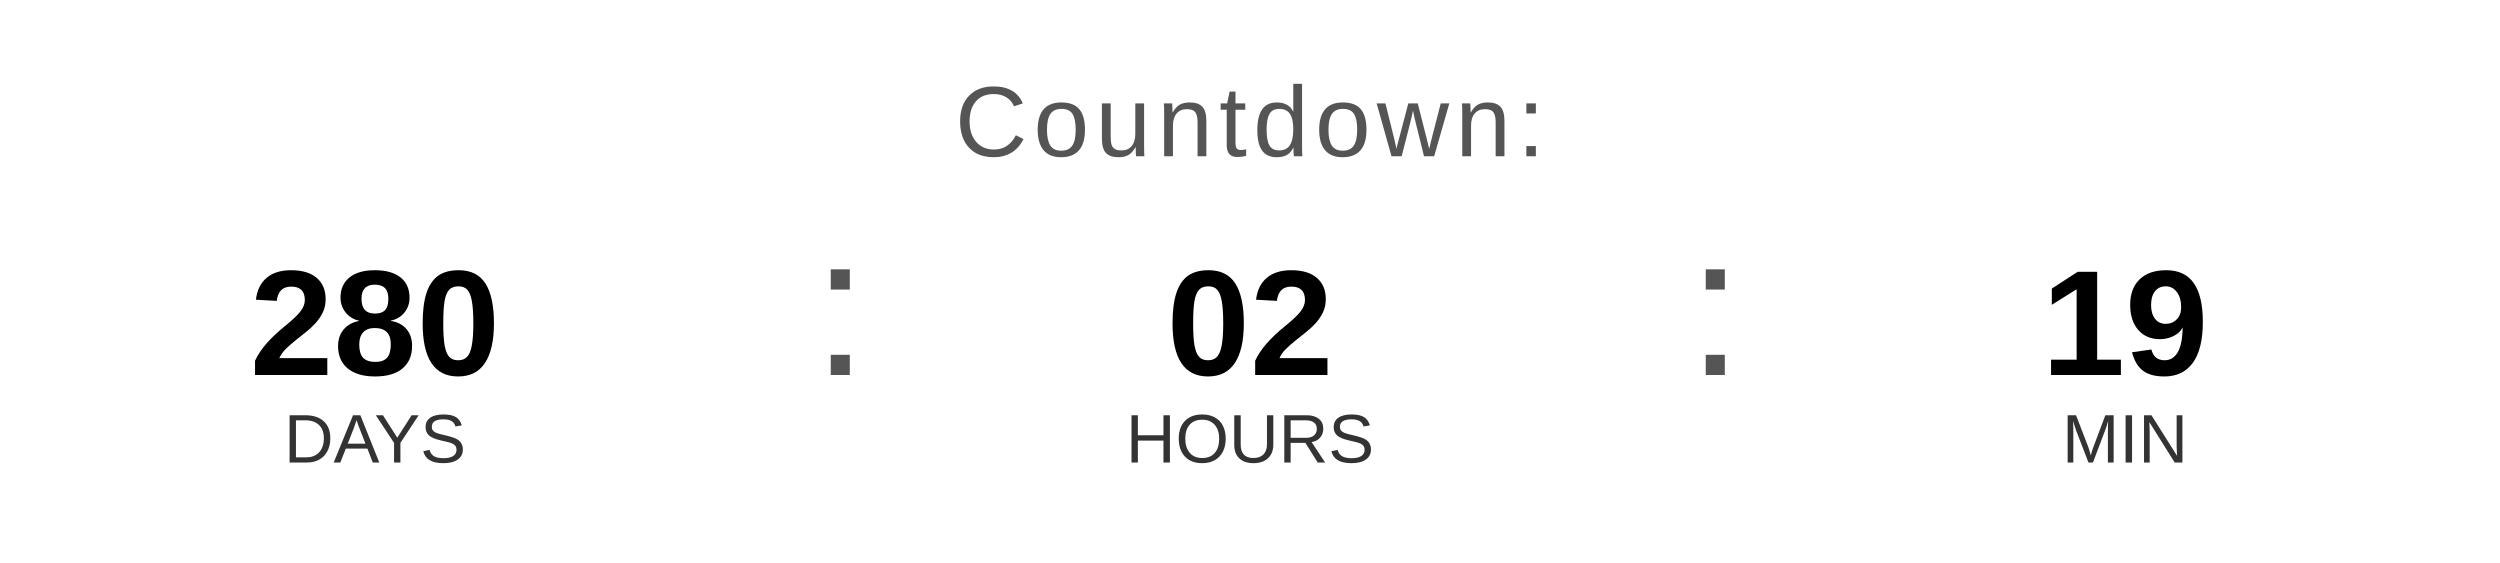
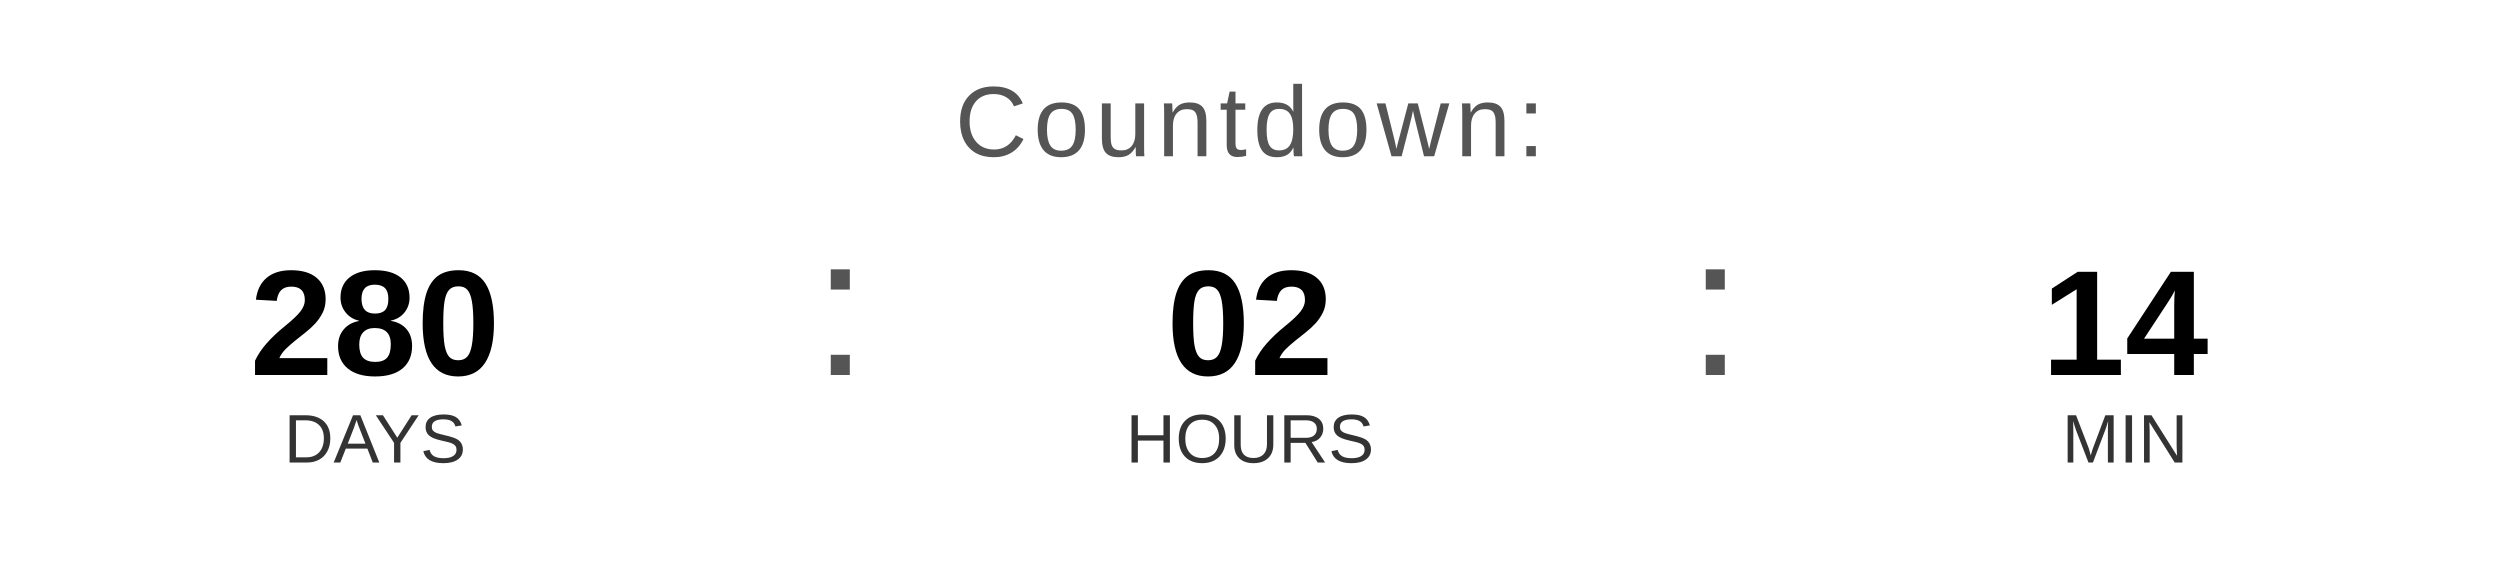
<svg xmlns="http://www.w3.org/2000/svg" width="400" height="90" viewBox="0 0 400 90">
  <text x="200" y="25" font-family="Arial, Helvetica, sans-serif" font-size="16" fill="#555555" text-anchor="middle" letter-spacing="1">
    Countdown:
  </text>
  <text x="60" y="60" font-family="Arial, Helvetica, sans-serif" font-size="24" font-weight="bold" fill="#000000" text-anchor="middle">280</text>
  <text x="60" y="74" font-family="Arial, Helvetica, sans-serif" font-size="11" fill="#333333" text-anchor="middle">DAYS</text>
  <text x="130" y="60" font-family="Arial, sans-serif" font-size="32" fill="#555555">:</text>
  <text x="200" y="60" font-family="Arial, Helvetica, sans-serif" font-size="24" font-weight="bold" fill="#000000" text-anchor="middle">02</text>
  <text x="200" y="74" font-family="Arial, Helvetica, sans-serif" font-size="11" fill="#333333" text-anchor="middle">HOURS</text>
  <text x="270" y="60" font-family="Arial, sans-serif" font-size="32" fill="#555555">:</text>
-   <text x="340" y="60" font-family="Arial, Helvetica, sans-serif" font-size="24" font-weight="bold" fill="#000000" text-anchor="middle">19</text>
+   <text x="340" y="60" font-family="Arial, Helvetica, sans-serif" font-size="24" font-weight="bold" fill="#000000" text-anchor="middle">14</text>
  <text x="340" y="74" font-family="Arial, Helvetica, sans-serif" font-size="11" fill="#333333" text-anchor="middle">MIN</text>
</svg>
